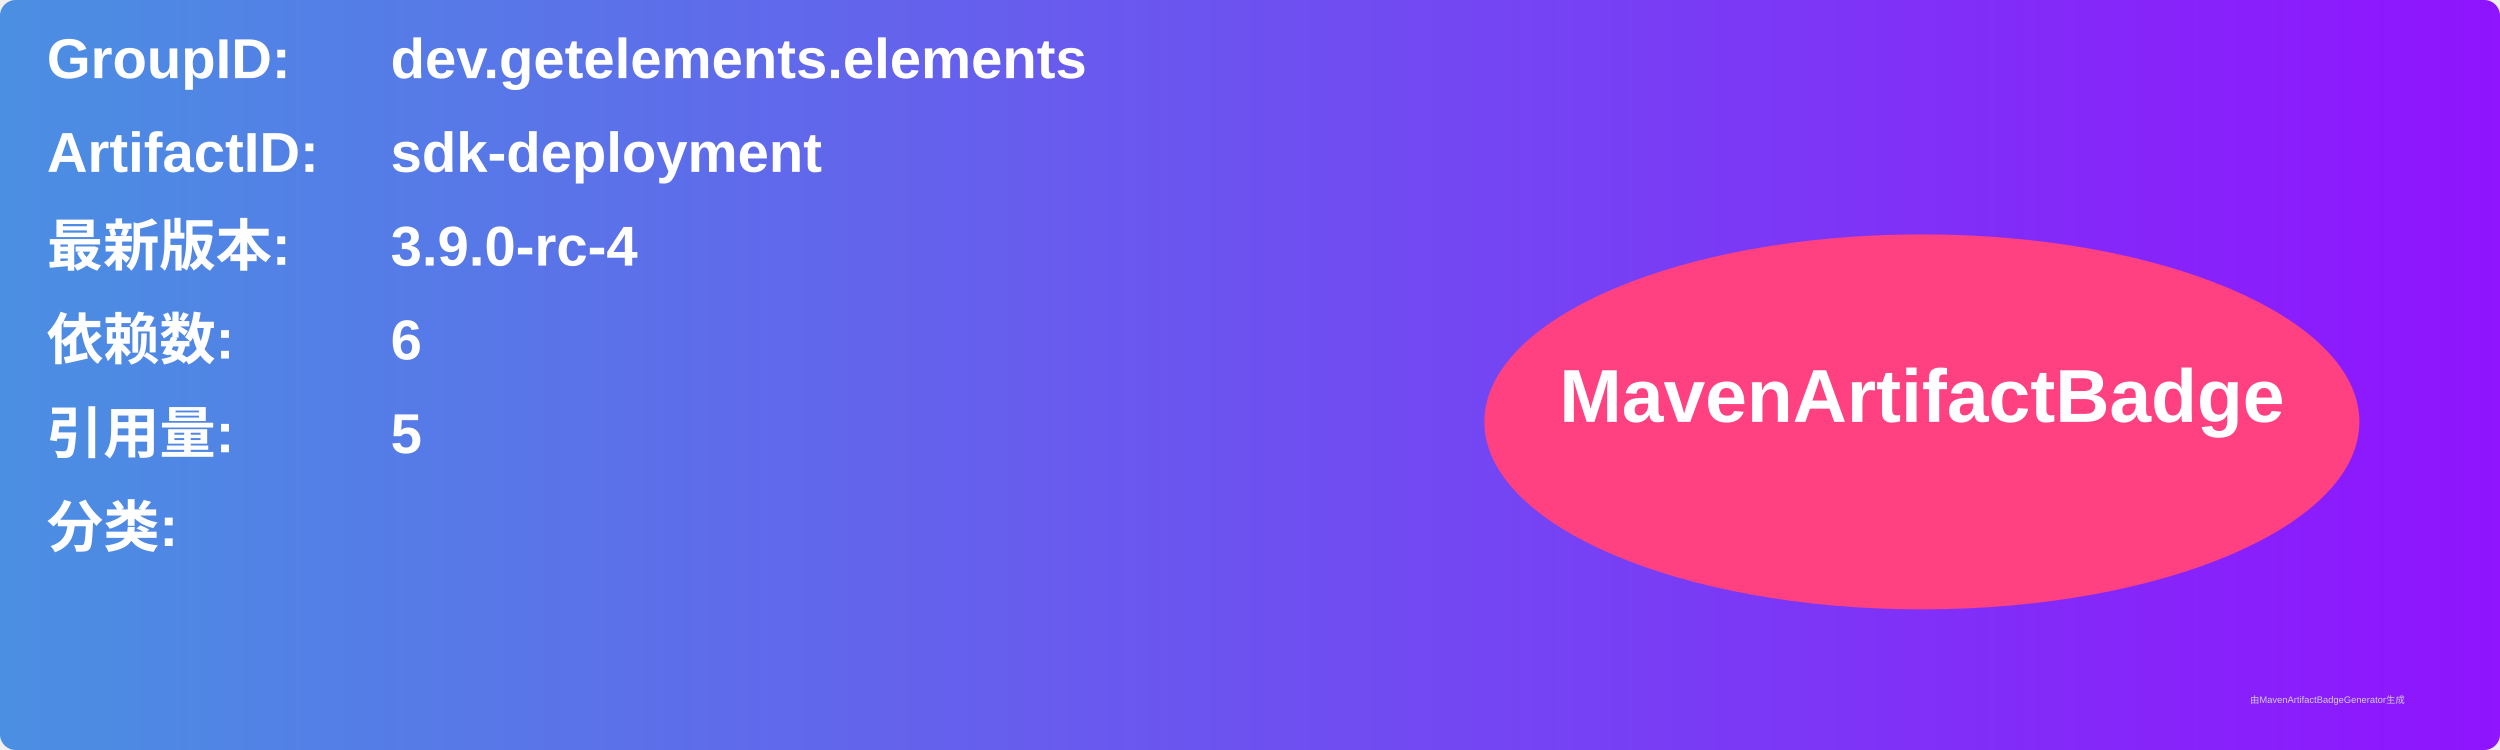
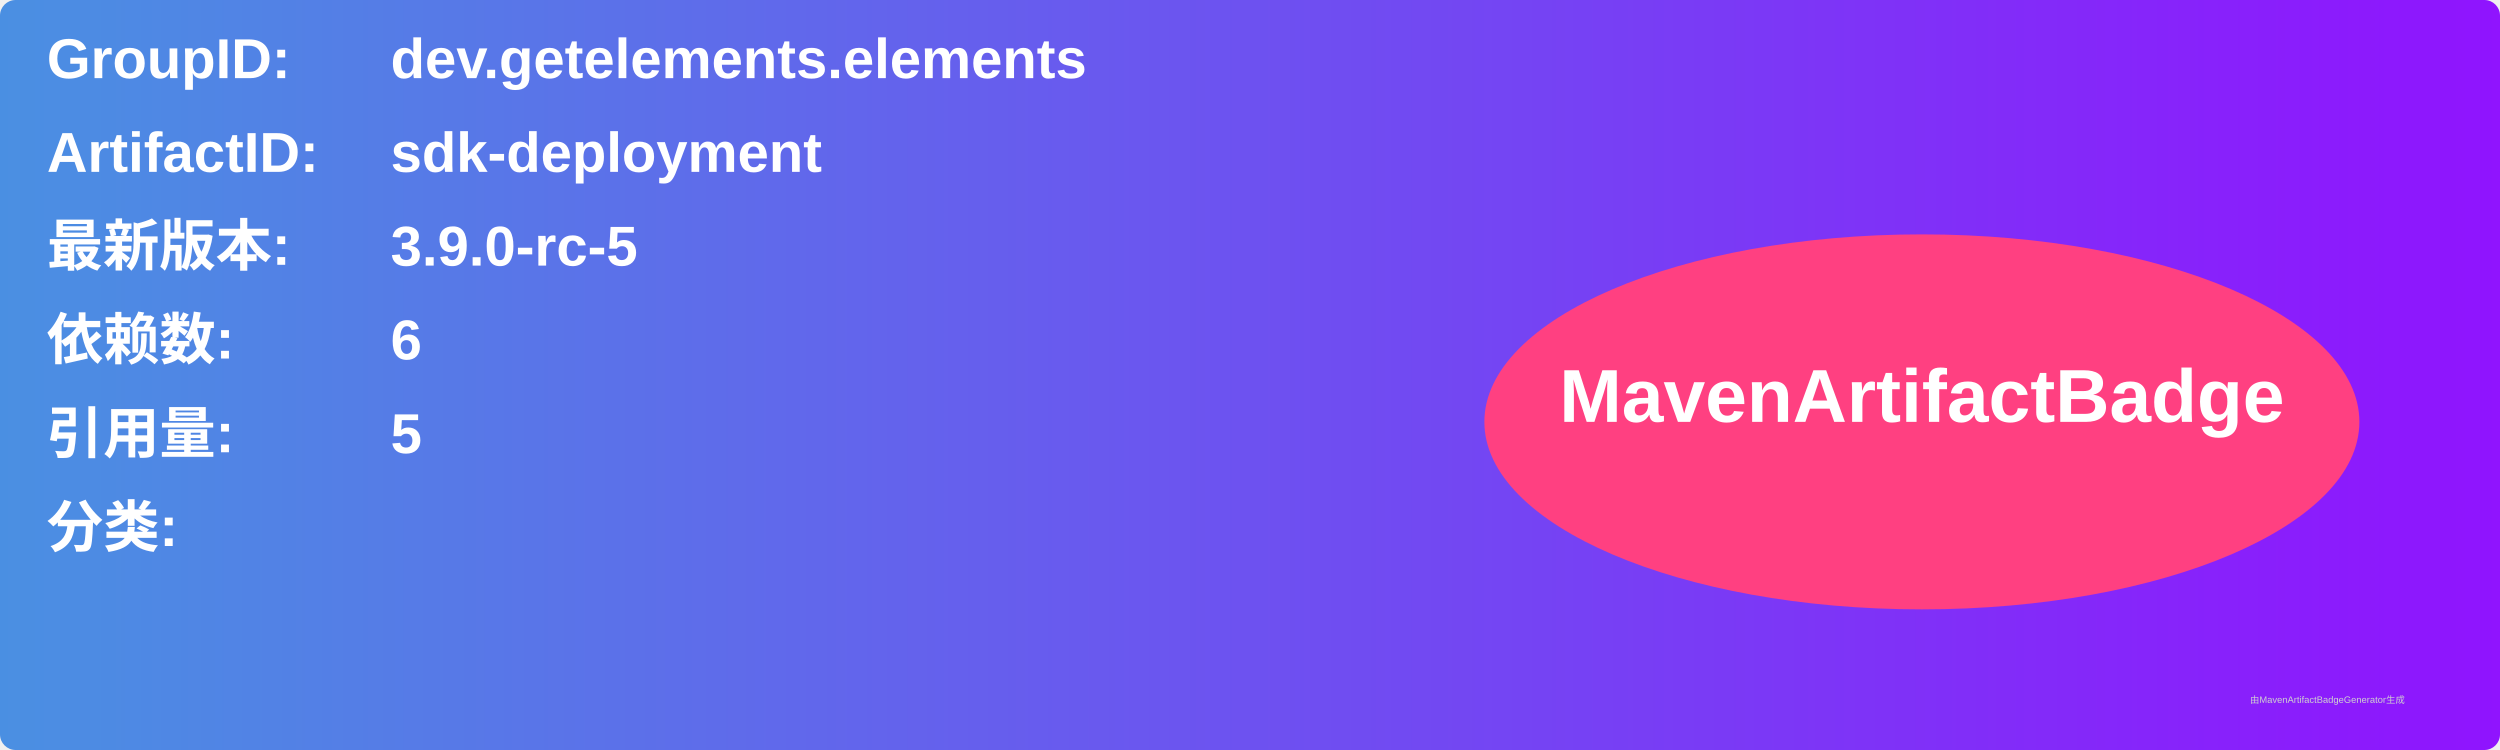
<svg xmlns="http://www.w3.org/2000/svg" width="800" height="240" viewBox="0 0 800 240">
  <linearGradient id="grad" x1="0%" y1="0%" x2="100%" y2="0%">
    <stop offset="0%" stop-color="#4a90e2" />
    <stop offset="100%" stop-color="#9013fe" />
  </linearGradient>
  <rect width="100%" height="100%" rx="5" ry="5" fill="url(#grad)" />
  <g transform="translate(15, 15)">
    <text x="0" y="10" font-family="Arial" font-size="18" fill="white" font-weight="bold" width="260">GroupID:</text>
    <text x="110" y="10" font-family="Arial" font-size="18" fill="white" font-weight="bold" width="460">dev.getelements.elements</text>
    <text x="0" y="40" font-family="Arial" font-size="18" fill="white" font-weight="bold" width="260">ArtifactID:</text>
    <text x="110" y="40" font-family="Arial" font-size="18" fill="white" font-weight="bold" width="460">sdk-deployment</text>
    <text x="0" y="70" font-family="Arial" font-size="18" fill="white" font-weight="bold">最新版本:</text>
    <text x="110" y="70" font-family="Arial" font-size="18" fill="white" font-weight="bold">
-       <tspan font-weight="bold">3.9.0-rc-4</tspan>
+       <tspan font-weight="bold">3.9.0-rc-5</tspan>
    </text>
    <text x="0" y="100" font-family="Arial" font-size="18" fill="white" font-weight="bold">依赖数: </text>
    <text x="110" y="100" font-family="Arial" font-size="18" fill="white">
      <tspan font-weight="bold">6</tspan>
    </text>
    <text x="0" y="130" font-family="Arial" font-size="18" fill="white" font-weight="bold">引用量: </text>
    <text x="110" y="130" font-family="Arial" font-size="18" fill="white">
      <tspan font-weight="bold">5</tspan>
    </text>
    <text x="0" y="160" font-family="Arial" font-size="18" fill="white" font-weight="bold">分类:</text>
    <text x="10" y="190" font-family="Arial" font-size="10" fill="white">
      <tspan font-weight="bold" />
    </text>
    <ellipse cx="600" cy="120" rx="140" ry="60" fill="#ff4081" />
    <text x="600" y="120" text-anchor="middle" font-family="Arial" font-size="24" fill="white" font-weight="bold">MavenArtifactBadge</text>
  </g>
  <text x="720" y="225" font-family="Arial" font-size="3" fill="#d0d0d0">由MavenArtifactBadgeGenerator生成</text>
</svg>
